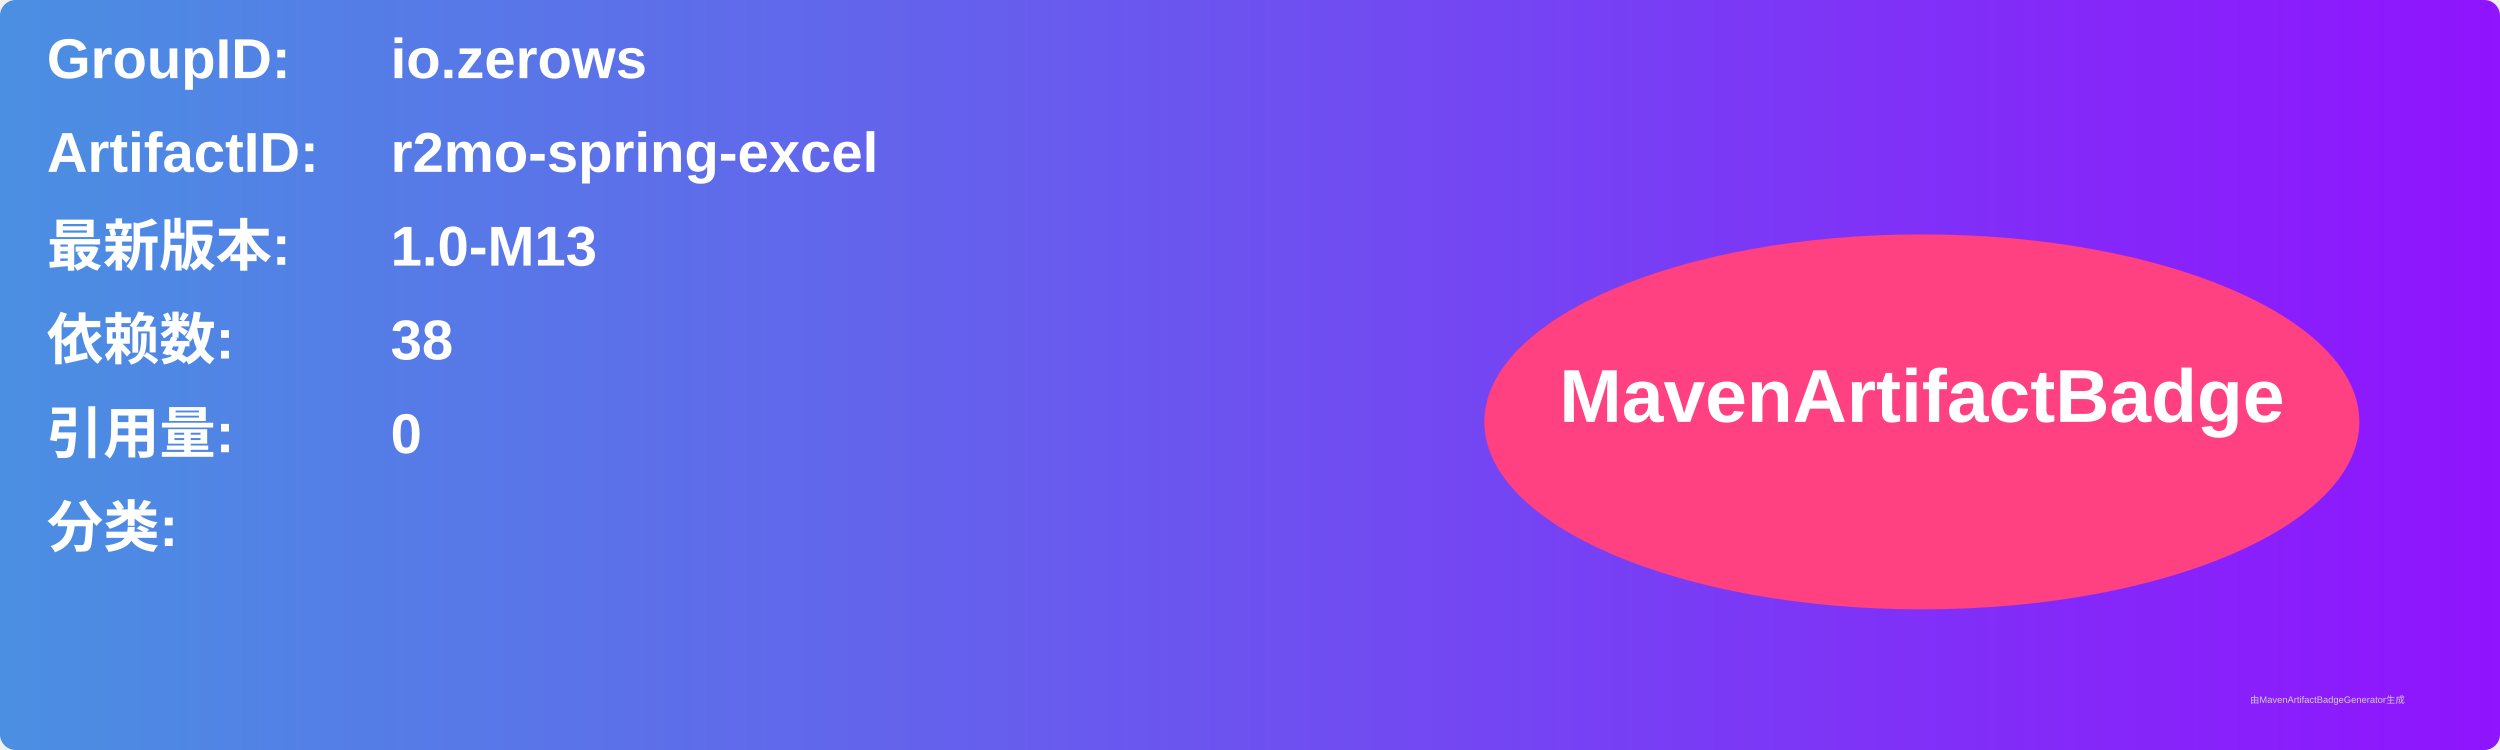
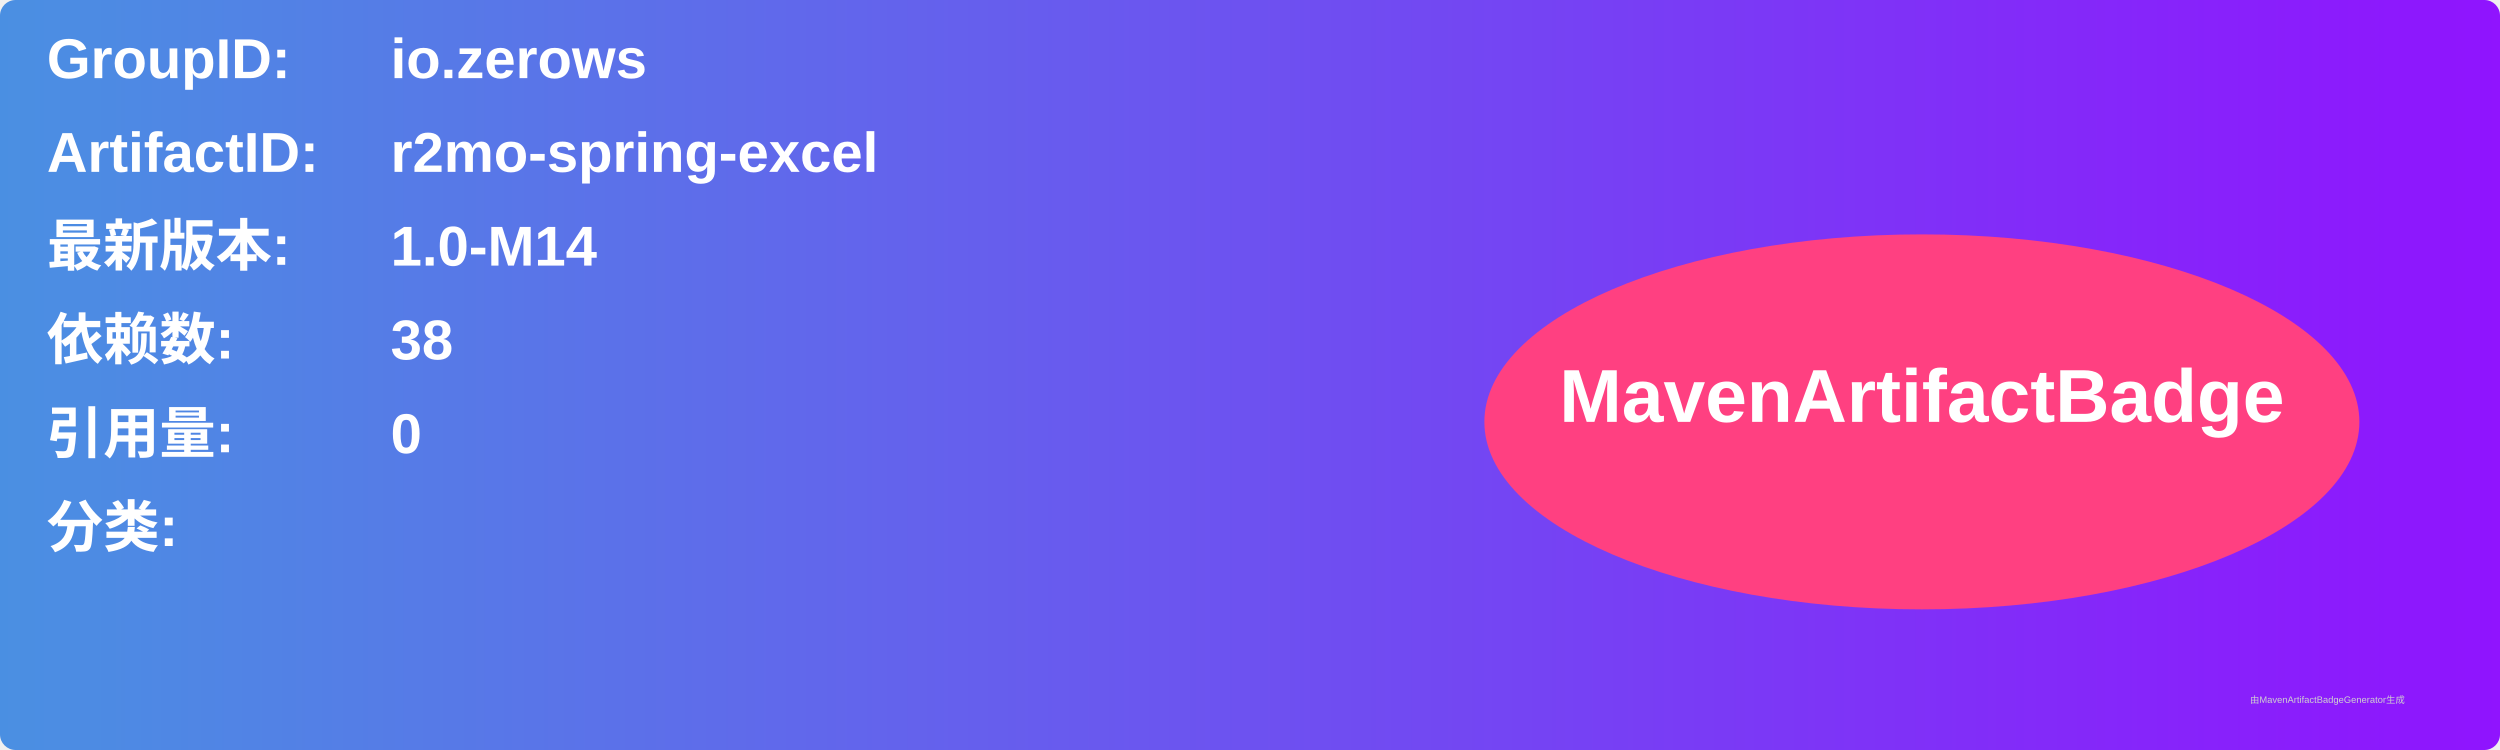
<svg xmlns="http://www.w3.org/2000/svg" width="800" height="240" viewBox="0 0 800 240">
  <linearGradient id="grad" x1="0%" y1="0%" x2="100%" y2="0%">
    <stop offset="0%" stop-color="#4a90e2" />
    <stop offset="100%" stop-color="#9013fe" />
  </linearGradient>
  <rect width="100%" height="100%" rx="5" ry="5" fill="url(#grad)" />
  <g transform="translate(15, 15)">
    <text x="0" y="10" font-family="Arial" font-size="18" fill="white" font-weight="bold" width="260">GroupID:</text>
    <text x="110" y="10" font-family="Arial" font-size="18" fill="white" font-weight="bold" width="460">io.zerows</text>
    <text x="0" y="40" font-family="Arial" font-size="18" fill="white" font-weight="bold" width="260">ArtifactID:</text>
    <text x="110" y="40" font-family="Arial" font-size="18" fill="white" font-weight="bold" width="460">r2mo-spring-excel</text>
    <text x="0" y="70" font-family="Arial" font-size="18" fill="white" font-weight="bold">最新版本:</text>
    <text x="110" y="70" font-family="Arial" font-size="18" fill="white" font-weight="bold">
-       <tspan font-weight="bold">1.0-M13</tspan>
+       <tspan font-weight="bold">1.0-M14</tspan>
    </text>
    <text x="0" y="100" font-family="Arial" font-size="18" fill="white" font-weight="bold">依赖数: </text>
    <text x="110" y="100" font-family="Arial" font-size="18" fill="white">
      <tspan font-weight="bold">38</tspan>
    </text>
    <text x="0" y="130" font-family="Arial" font-size="18" fill="white" font-weight="bold">引用量: </text>
    <text x="110" y="130" font-family="Arial" font-size="18" fill="white">
      <tspan font-weight="bold">0</tspan>
    </text>
    <text x="0" y="160" font-family="Arial" font-size="18" fill="white" font-weight="bold">分类:</text>
    <text x="10" y="190" font-family="Arial" font-size="10" fill="white">
      <tspan font-weight="bold" />
    </text>
    <ellipse cx="600" cy="120" rx="140" ry="60" fill="#ff4081" />
    <text x="600" y="120" text-anchor="middle" font-family="Arial" font-size="24" fill="white" font-weight="bold">MavenArtifactBadge</text>
  </g>
  <text x="720" y="225" font-family="Arial" font-size="3" fill="#d0d0d0">由MavenArtifactBadgeGenerator生成</text>
</svg>
